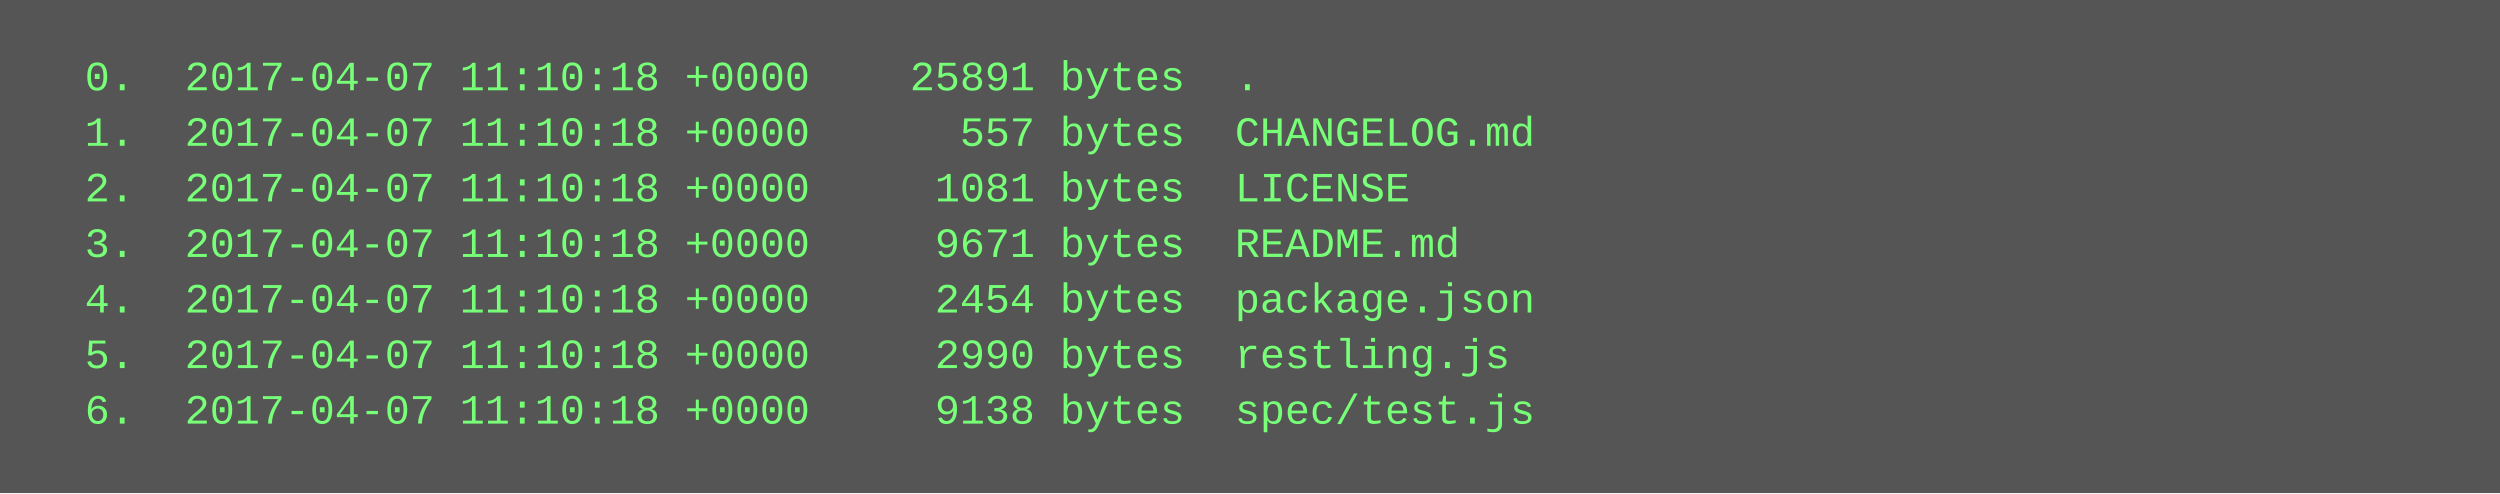
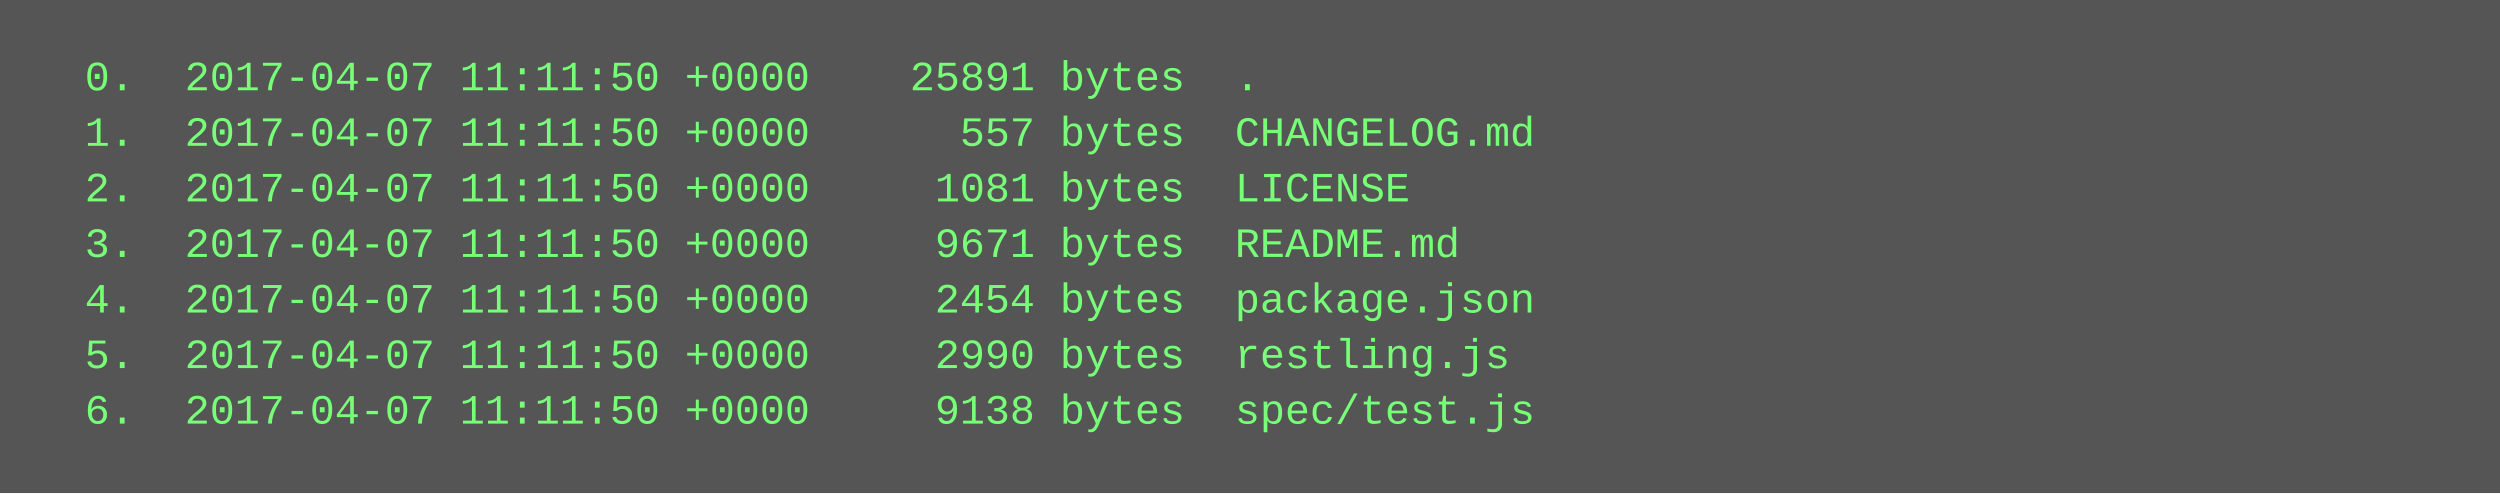
<svg xmlns="http://www.w3.org/2000/svg" height="142" width="720">
  <rect height="142" fill="#555" width="720" />
  <text fill="#7f7" font-family="Courier New" font-size="12" xml:space="preserve">
-     <tspan x="10" y="26">  0.  2017-04-07 11:10:18 +0000    25891 bytes  .</tspan>
-     <tspan x="10" y="42">  1.  2017-04-07 11:10:18 +0000      557 bytes  CHANGELOG.md</tspan>
-     <tspan x="10" y="58">  2.  2017-04-07 11:10:18 +0000     1081 bytes  LICENSE</tspan>
-     <tspan x="10" y="74">  3.  2017-04-07 11:10:18 +0000     9671 bytes  README.md</tspan>
-     <tspan x="10" y="90">  4.  2017-04-07 11:10:18 +0000     2454 bytes  package.json</tspan>
-     <tspan x="10" y="106">  5.  2017-04-07 11:10:18 +0000     2990 bytes  restling.js</tspan>
-     <tspan x="10" y="122">  6.  2017-04-07 11:10:18 +0000     9138 bytes  spec/test.js</tspan>
+     <tspan x="10" y="26">  0.  2017-04-07 11:11:50 +0000    25891 bytes  .</tspan>
+     <tspan x="10" y="42">  1.  2017-04-07 11:11:50 +0000      557 bytes  CHANGELOG.md</tspan>
+     <tspan x="10" y="58">  2.  2017-04-07 11:11:50 +0000     1081 bytes  LICENSE</tspan>
+     <tspan x="10" y="74">  3.  2017-04-07 11:11:50 +0000     9671 bytes  README.md</tspan>
+     <tspan x="10" y="90">  4.  2017-04-07 11:11:50 +0000     2454 bytes  package.json</tspan>
+     <tspan x="10" y="106">  5.  2017-04-07 11:11:50 +0000     2990 bytes  restling.js</tspan>
+     <tspan x="10" y="122">  6.  2017-04-07 11:11:50 +0000     9138 bytes  spec/test.js</tspan>
  </text>
</svg>
